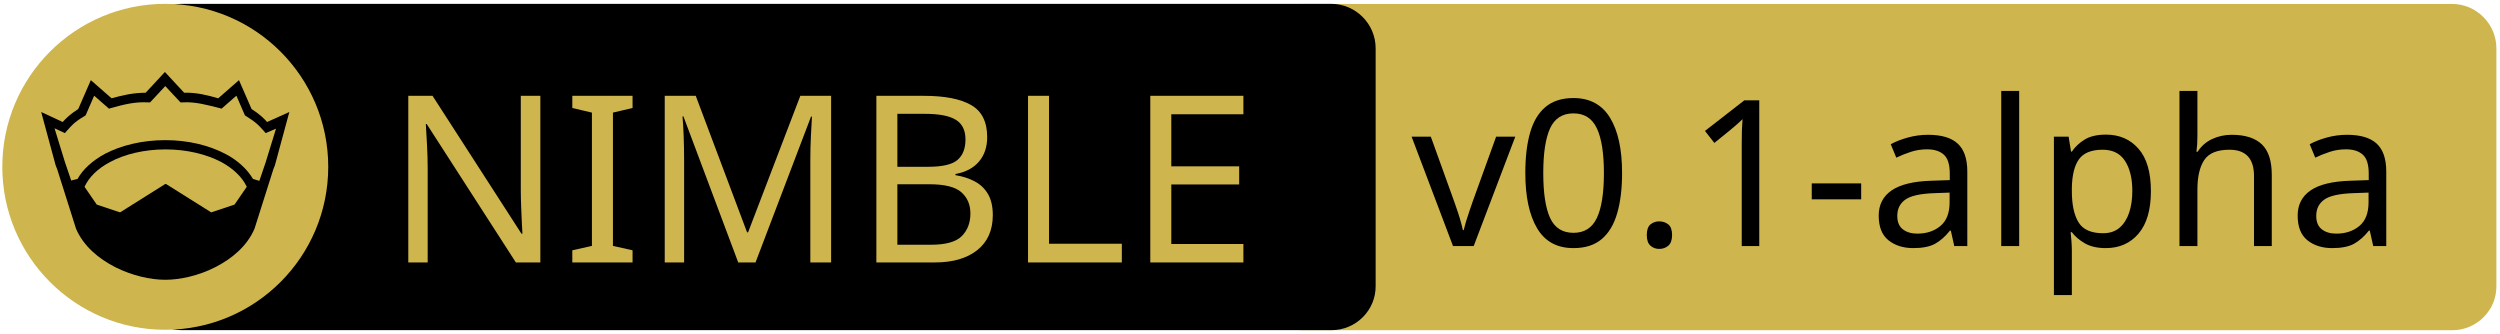
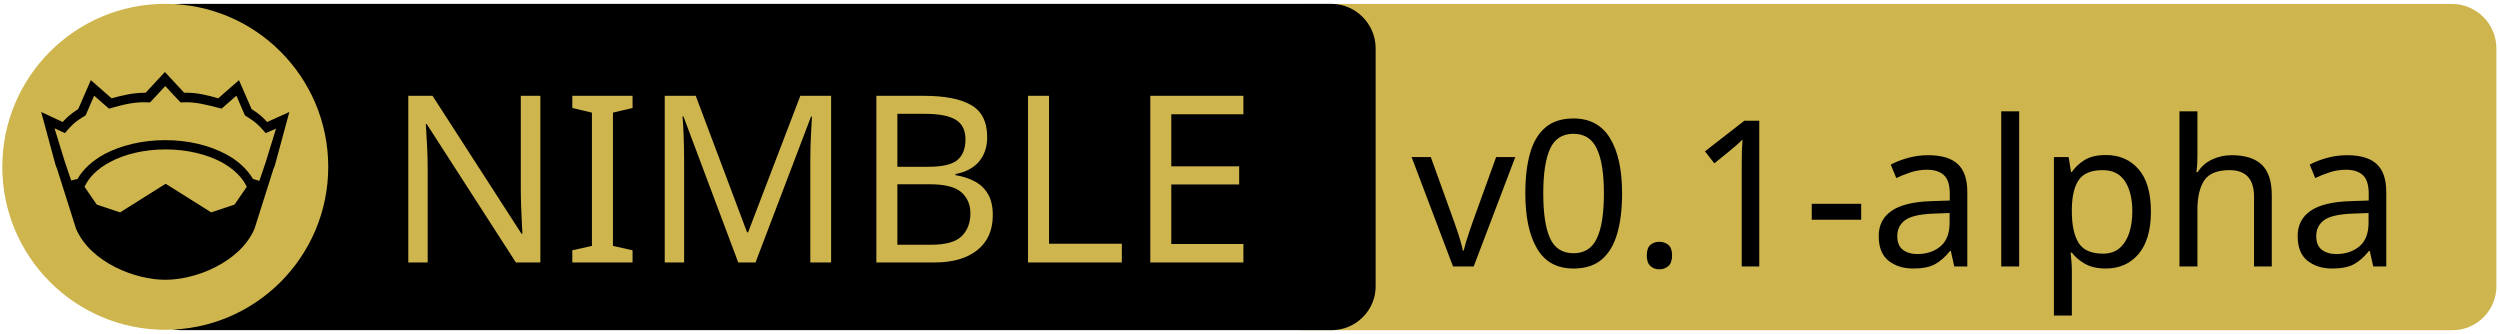
<svg xmlns="http://www.w3.org/2000/svg" xmlns:xlink="http://www.w3.org/1999/xlink" width="675" height="90" xml:space="preserve" version="1.1">
  <a xlink:href="https://github.com/schneiderfelipe/xom">
    <g>
      <path fill="#CEB54D" id="svg_15" d="m662.123,89.159l-310.5,0c-6.6,0 -12,-5.4 -12,-12l0,-64.1c0,-6.6 5.4,-12 12,-12l310.4,0c6.6,0 12,5.4 12,12l0,64.1c0.1,6.6 -5.3,12 -11.9,12z" />
      <path id="svg_1" d="m359.524,89.139l-310.5,0c-6.6,0 -12,-5.4 -12,-12l0,-64.1c0,-6.6 5.4,-12 12,-12l310.4,0c6.6,0 12,5.4 12,12l0,64.1c0.1,6.6 -5.3,12 -11.9,12z" />
      <rect id="svg_2" fill="none" height="45.9" width="315.3" class="st0" y="24.539" x="60.224" />
      <circle id="svg_4" fill="#CEB54D" r="44" cy="45.039" cx="44.624" class="st1" />
      <g id="XMLID_4_">
        <path id="svg_5" d="m78.124,30.239l-3.9,14.4l-0.4,1l-5.1,16.1c0,0 0,0 0,0c-2,4.7 -6.1,8.1 -10.6,10.4c-4.5,2.3 -9.5,3.4 -13.5,3.4c-4,0 -8.9,-1.1 -13.5,-3.4c-4.5,-2.3 -8.6,-5.7 -10.6,-10.4c0,0 0,0 0,0l-5.1,-16.1l-0.4,-1l-3.9,-14.4l5.8,2.7c0.9,-1 2,-2.1 4.2,-3.5l3.4,-7.8l5.6,4.9c2.9,-0.8 5.8,-1.5 9.2,-1.5l5.2,-5.6l5.2,5.6c3.4,-0.1 6.4,0.7 9.2,1.5l5.6,-4.9l3.4,7.8c2.2,1.4 3.3,2.5 4.2,3.5l6,-2.7z" />
        <g id="XMLID_6_">
          <g id="svg_6">
            <path id="svg_7" fill="#CEB54D" d="m66.624,50.439l-3.3,4.8l-6.3,2.1l-12.1,-7.6c-0.1,-0.1 -0.3,-0.1 -0.4,0l-12.1,7.6l-6.3,-2.1l-3.3,-4.8c1.2,-2.6 3.5,-4.9 6.9,-6.7c3.9,-2.1 9.2,-3.4 15,-3.4c5.7,0 11,1.3 15,3.4c3.3,1.8 5.7,4.1 6.9,6.7z" class="st1" />
          </g>
          <g id="svg_8" />
        </g>
        <g id="XMLID_5_">
          <g id="svg_9">
            <path id="svg_10" fill="#CEB54D" d="m74.524,34.739l-2.8,9.1l-1.7,5l-1.6,-0.5c0,0 -0.1,0 -0.1,0c-1.6,-2.7 -4.2,-5.1 -7.5,-6.8c-4.4,-2.3 -10,-3.7 -16.2,-3.7c-6.2,0 -11.9,1.4 -16.3,3.7c-3.3,1.8 -5.9,4.1 -7.4,6.8c0,0 -0.1,0 -0.1,0l-1.6,0.4l-1.7,-5l-2.8,-9.1l2.8,1.3l0.6,-0.7c1.2,-1.3 1.8,-2.2 4.7,-3.9l0.3,-0.2l2.3,-5.3l4,3.5l0.7,-0.2c3.2,-0.9 6.3,-1.7 9.8,-1.5l0.6,0l4.1,-4.4l4.1,4.4l0.6,0c3.5,-0.2 6.5,0.7 9.8,1.5l0.7,0.2l4,-3.5l2.3,5.3l0.3,0.2c2.9,1.8 3.5,2.6 4.7,3.9l0.6,0.7l2.8,-1.2z" class="st1" />
          </g>
          <g id="svg_11" />
        </g>
      </g>
      <text x="-442" y="-350.021" id="svg_16" font-size="63px" font-family="'PT Sans Caption'" fill="#CEB54D" class="st1 st2 st3" transform="matrix(1 0 0 1 546.13 420.879)">NIMBLE</text>
-       <text x="-165" y="-354.438" id="svg_17" font-size="55.125px" font-family="'PT Sans Caption'" fill="#000000" class="st1 st2 st3" transform="matrix(1 0 0 1 546.13 420.879)">v0.1-alpha</text>
+       <text x="-165" y="-348.925" id="svg_17" font-size="55.125px" font-family="'PT Sans Caption'" fill="#000000" class="st1 st2 st3" transform="matrix(1 0 0 1 546.13 420.879)">v0.1-alpha</text>
    </g>
  </a>
</svg>
